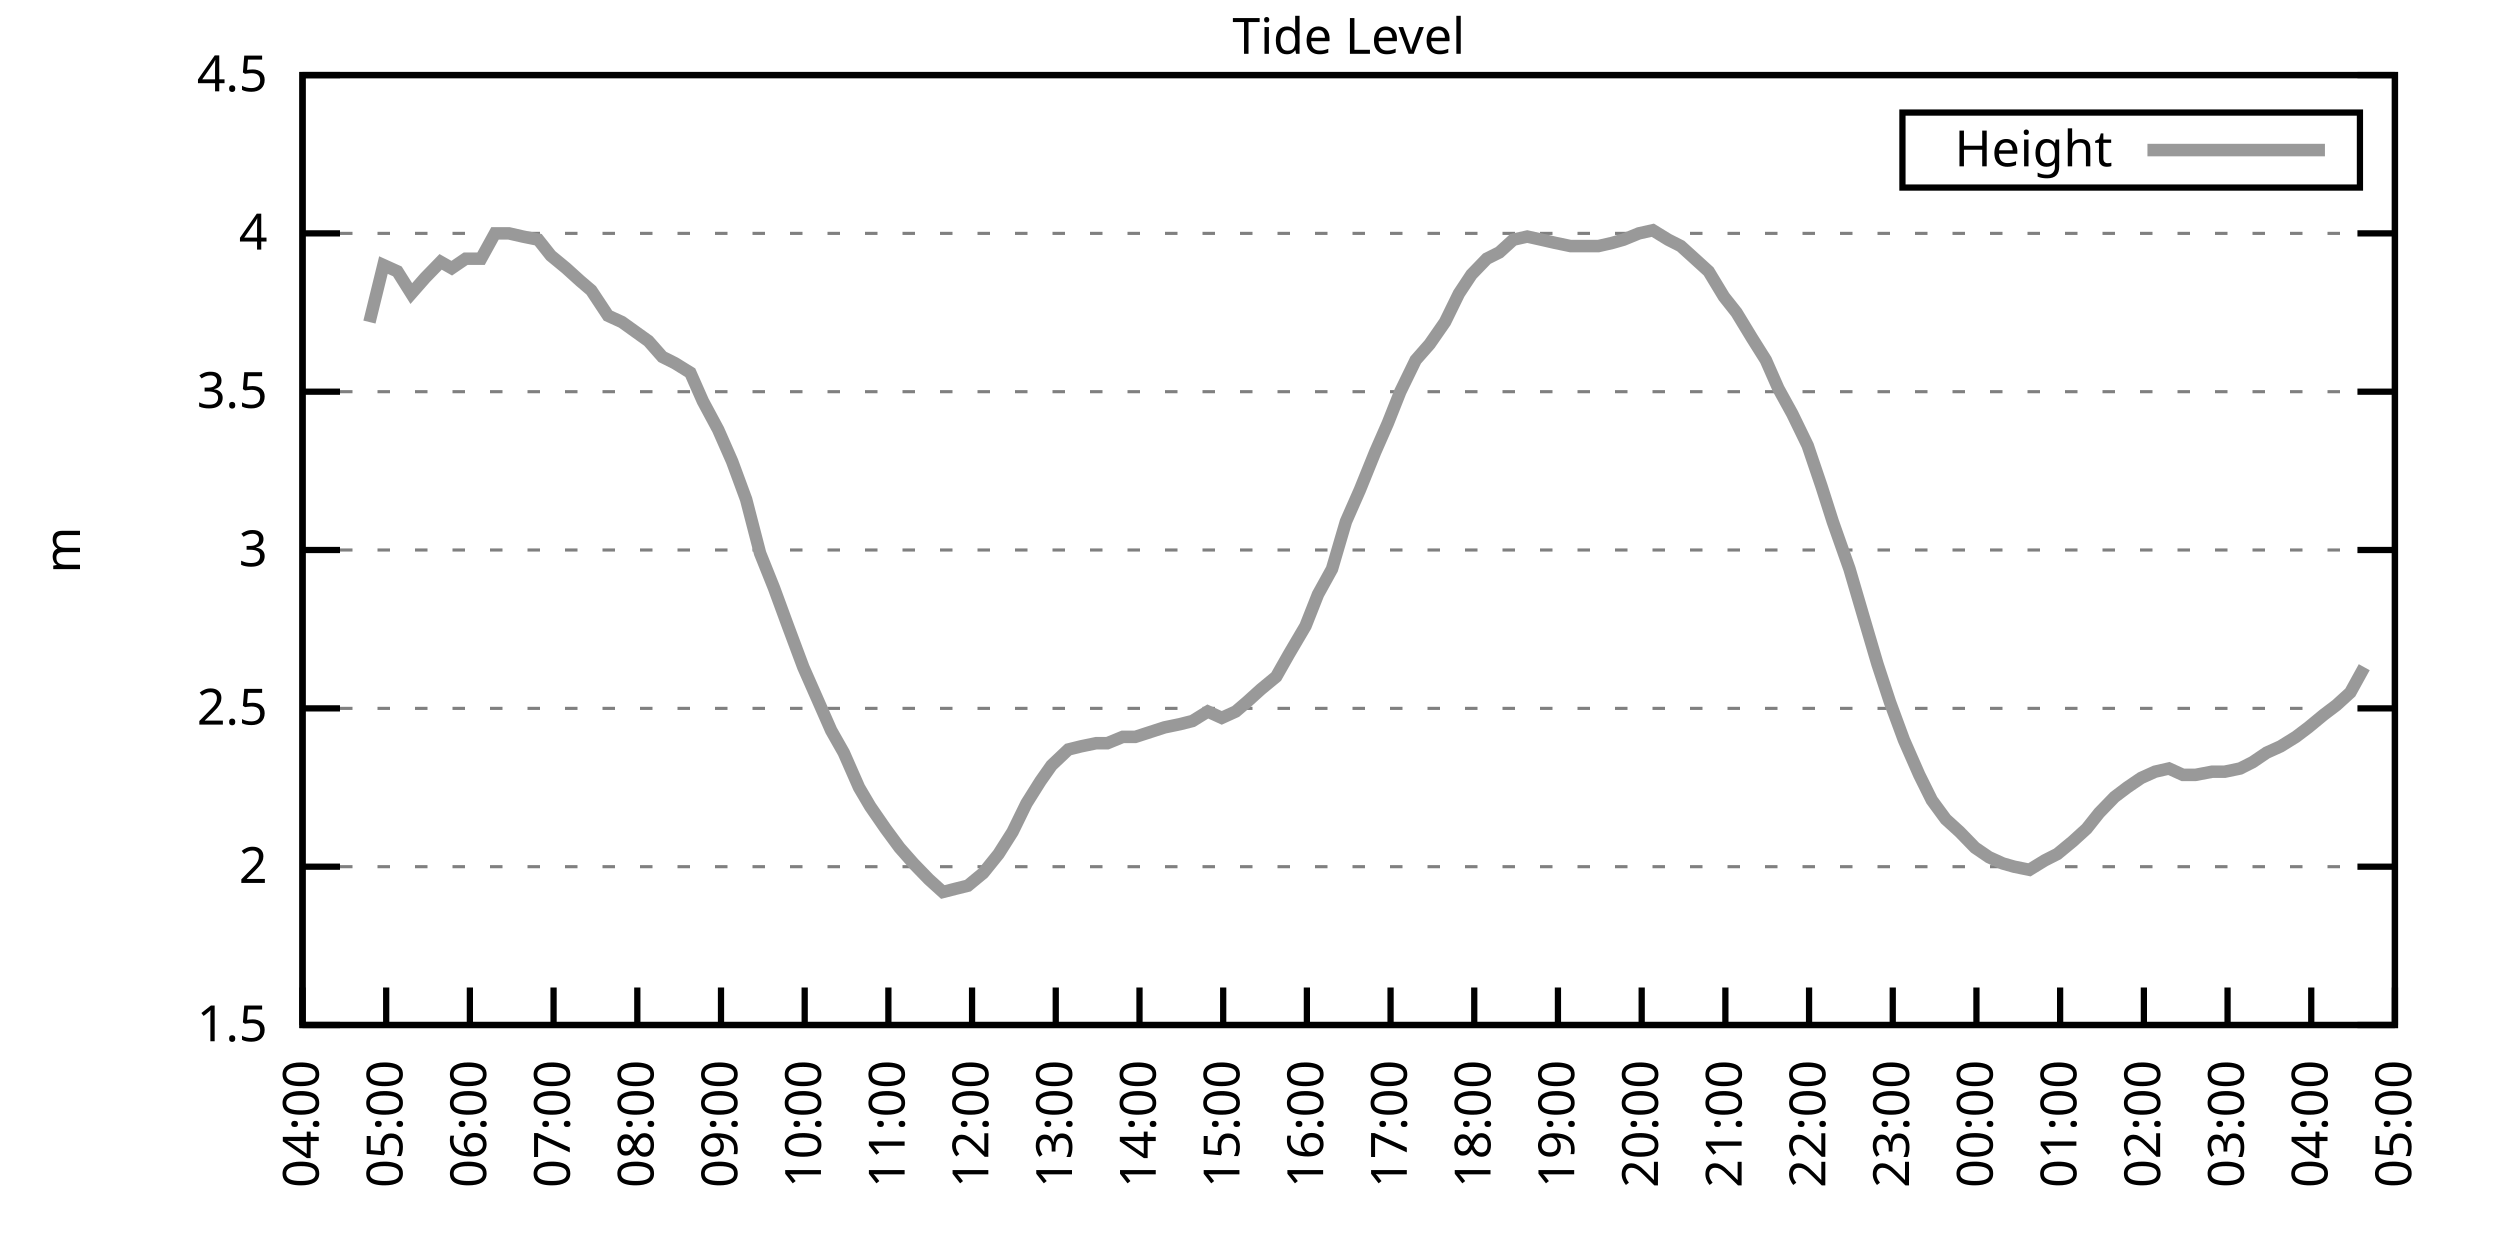
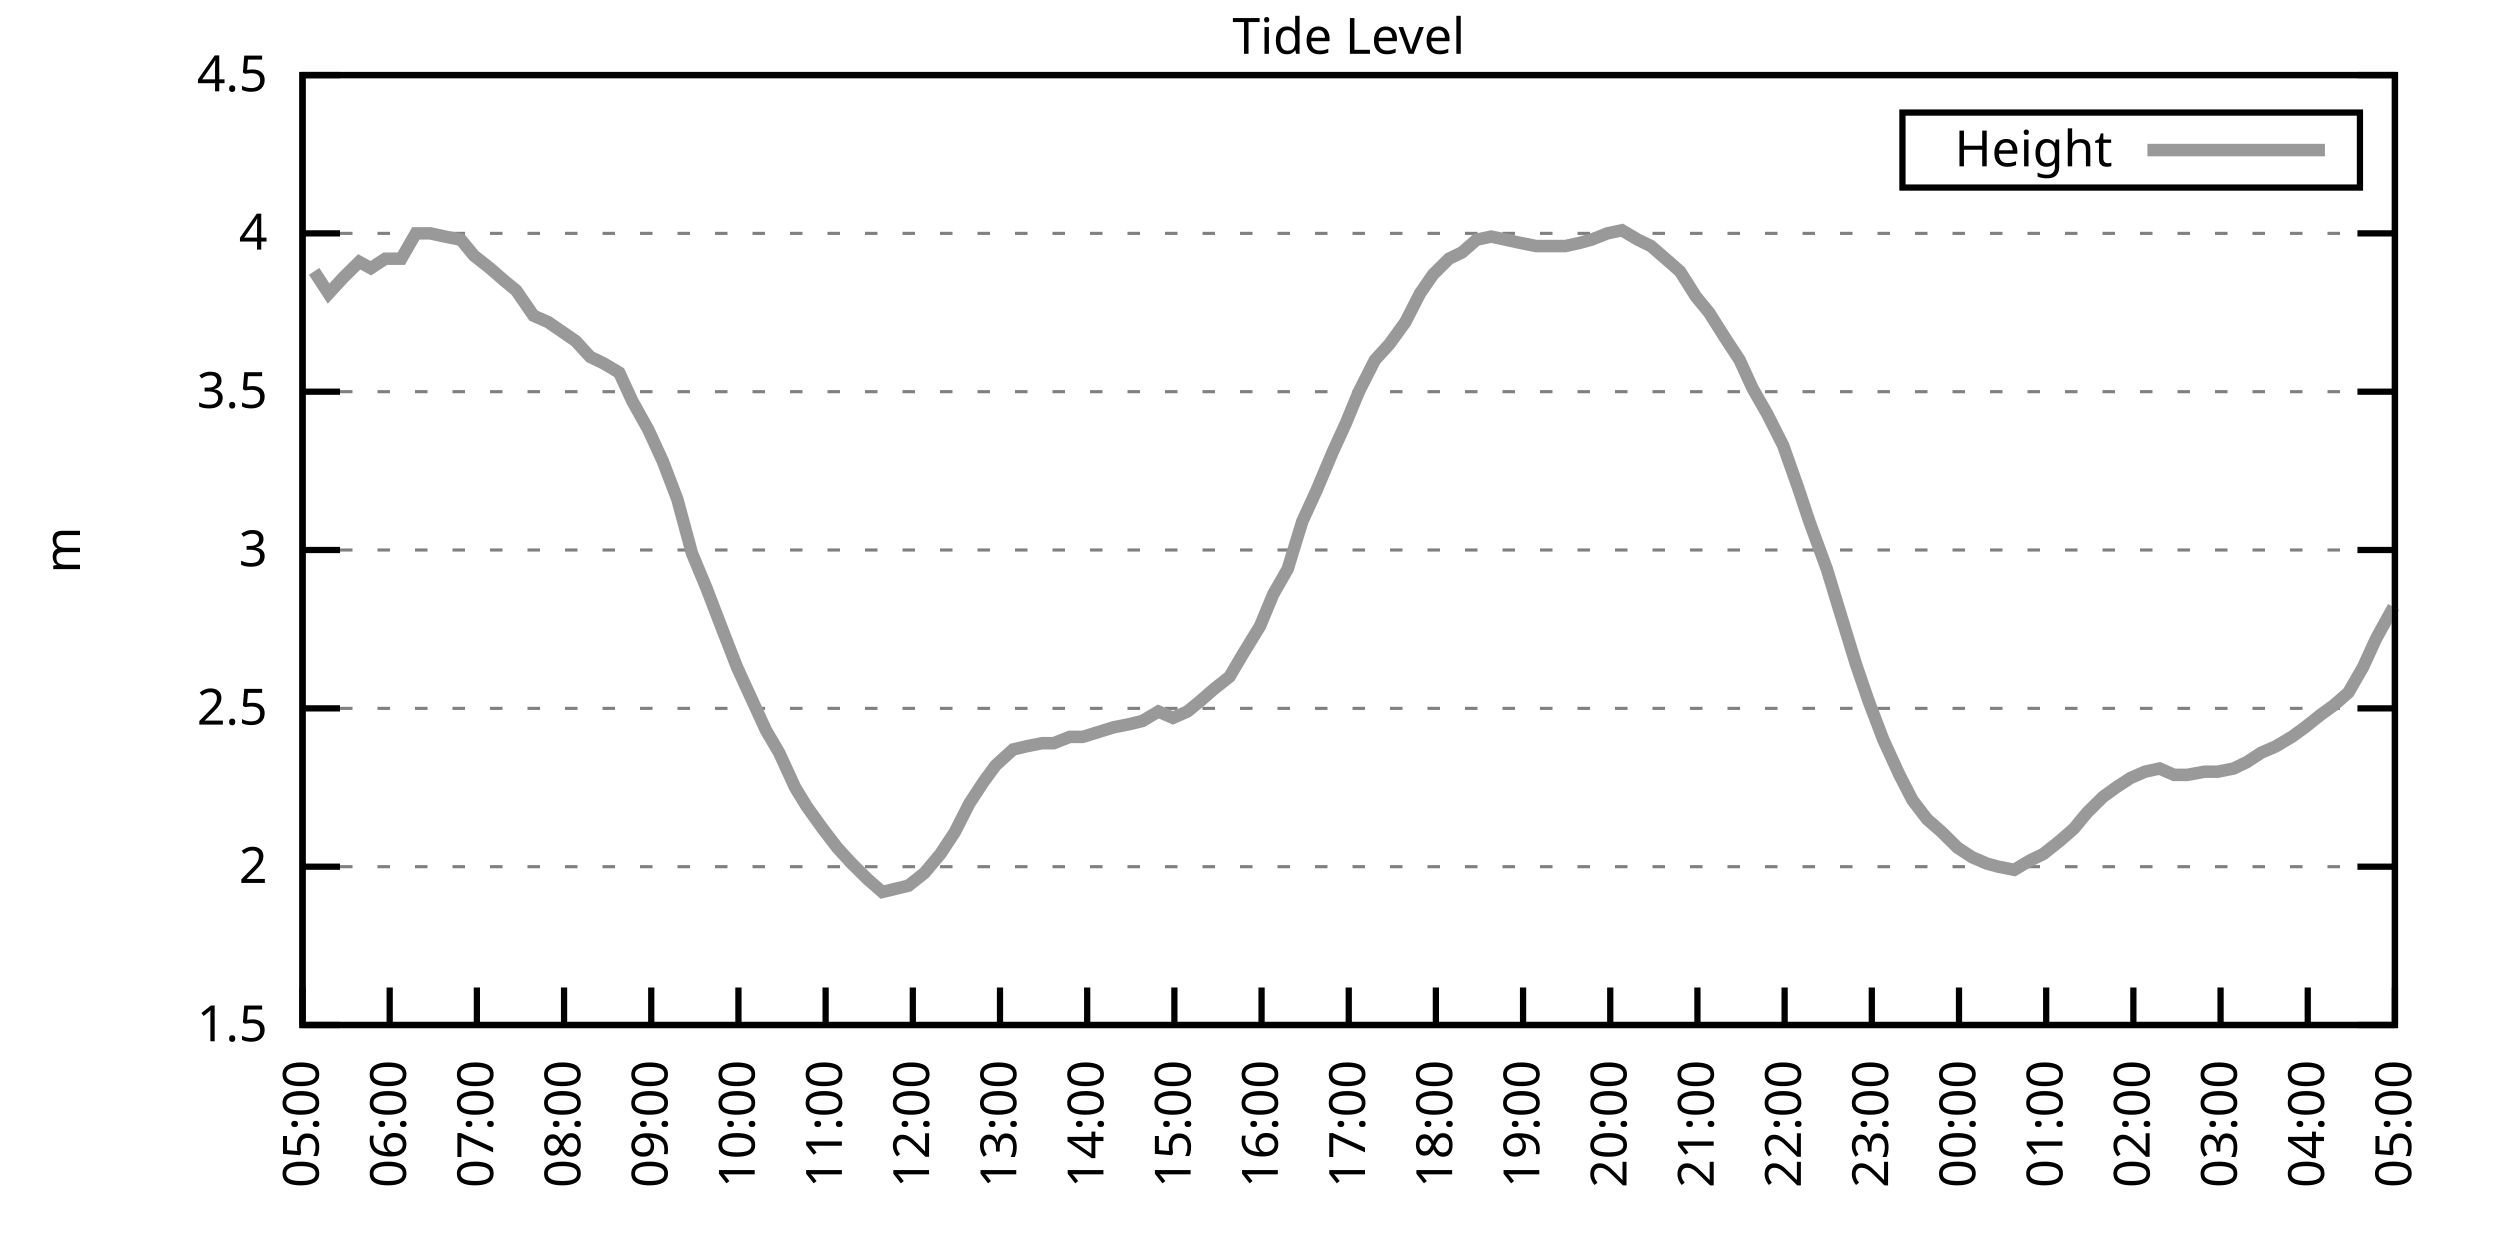
<svg xmlns="http://www.w3.org/2000/svg" xmlns:xlink="http://www.w3.org/1999/xlink" width="400" height="200" viewBox="0 0 400 200">
  <g id="gnuplot_canvas">
    <rect x="0" y="0" width="400" height="200" fill="none" />
    <defs>
      <circle id="gpDot" r="0.5" stroke-width="0.5" stroke="currentColor" />
      <path id="gpPt0" stroke-width="0.333" stroke="currentColor" d="M-1,0 h2 M0,-1 v2" />
      <path id="gpPt1" stroke-width="0.333" stroke="currentColor" d="M-1,-1 L1,1 M1,-1 L-1,1" />
      <path id="gpPt2" stroke-width="0.333" stroke="currentColor" d="M-1,0 L1,0 M0,-1 L0,1 M-1,-1 L1,1 M-1,1 L1,-1" />
      <rect id="gpPt3" stroke-width="0.333" stroke="currentColor" x="-1" y="-1" width="2" height="2" />
      <rect id="gpPt4" stroke-width="0.333" stroke="currentColor" fill="currentColor" x="-1" y="-1" width="2" height="2" />
      <circle id="gpPt5" stroke-width="0.333" stroke="currentColor" cx="0" cy="0" r="1" />
      <use xlink:href="#gpPt5" id="gpPt6" fill="currentColor" stroke="none" />
      <path id="gpPt7" stroke-width="0.333" stroke="currentColor" d="M0,-1.33 L-1.33,0.67 L1.33,0.67 z" />
      <use xlink:href="#gpPt7" id="gpPt8" fill="currentColor" stroke="none" />
      <use xlink:href="#gpPt7" id="gpPt9" stroke="currentColor" transform="rotate(180)" />
      <use xlink:href="#gpPt9" id="gpPt10" fill="currentColor" stroke="none" />
      <use xlink:href="#gpPt3" id="gpPt11" stroke="currentColor" transform="rotate(45)" />
      <use xlink:href="#gpPt11" id="gpPt12" fill="currentColor" stroke="none" />
      <path id="gpPt13" stroke-width="0.333" stroke="currentColor" d="M0,1.330 L1.265,0.411 L0.782,-1.067 L-0.782,-1.076 L-1.265,0.411 z" />
      <use xlink:href="#gpPt13" id="gpPt14" fill="currentColor" stroke="none" />
      <filter id="textbox" filterUnits="objectBoundingBox" x="0" y="0" height="1" width="1">
        <feFlood flood-color="white" flood-opacity="1" result="bgnd" />
        <feComposite in="SourceGraphic" in2="bgnd" operator="atop" />
      </filter>
      <filter id="greybox" filterUnits="objectBoundingBox" x="0" y="0" height="1" width="1">
        <feFlood flood-color="lightgrey" flood-opacity="1" result="grey" />
        <feComposite in="SourceGraphic" in2="grey" operator="atop" />
      </filter>
    </defs>
    <g fill="none" color="white" stroke="currentColor" stroke-width="1.00" stroke-linecap="butt" stroke-linejoin="miter">
</g>
    <g fill="none" color="black" stroke="currentColor" stroke-width="1.00" stroke-linecap="butt" stroke-linejoin="miter">
      <g stroke="none" shape-rendering="crispEdges">
        <polygon fill="rgb(255, 255, 255)" points="48.40,164.00 383.18,164.00 383.18,12.02 48.40,12.02 " />
      </g>
    </g>
    <g fill="none" color="black" stroke="currentColor" stroke-width="1.00" stroke-linecap="butt" stroke-linejoin="miter">
</g>
    <g fill="none" color="black" stroke="black" stroke-width="0.50" stroke-linecap="butt" stroke-linejoin="miter">
</g>
    <g fill="none" color="gray" stroke="currentColor" stroke-width="0.50" stroke-linecap="butt" stroke-linejoin="miter">
      <path stroke="gray" stroke-dasharray="2,4" class="gridline" d="M48.40,164.00 L383.19,164.00  " />
    </g>
    <g fill="none" color="gray" stroke="gray" stroke-width="1.00" stroke-linecap="butt" stroke-linejoin="miter">
</g>
    <g fill="none" color="black" stroke="currentColor" stroke-width="1.00" stroke-linecap="butt" stroke-linejoin="miter">
      <path stroke="black" d="M48.40,164.00 L54.40,164.00 M383.19,164.00 L377.19,164.00  " />
      <g transform="translate(42.80,166.60)" stroke="none" fill="black" font-family="Sans" font-size="8.00" text-anchor="end">
        <text>
          <tspan font-family="Sans"> 1.5</tspan>
        </text>
      </g>
    </g>
    <g fill="none" color="black" stroke="currentColor" stroke-width="1.00" stroke-linecap="butt" stroke-linejoin="miter">
</g>
    <g fill="none" color="black" stroke="black" stroke-width="0.50" stroke-linecap="butt" stroke-linejoin="miter">
</g>
    <g fill="none" color="gray" stroke="currentColor" stroke-width="0.50" stroke-linecap="butt" stroke-linejoin="miter">
      <path stroke="gray" stroke-dasharray="2,4" class="gridline" d="M48.40,138.67 L383.19,138.67  " />
    </g>
    <g fill="none" color="gray" stroke="gray" stroke-width="1.00" stroke-linecap="butt" stroke-linejoin="miter">
</g>
    <g fill="none" color="black" stroke="currentColor" stroke-width="1.00" stroke-linecap="butt" stroke-linejoin="miter">
      <path stroke="black" d="M48.40,138.67 L54.40,138.67 M383.19,138.67 L377.19,138.67  " />
      <g transform="translate(42.80,141.27)" stroke="none" fill="black" font-family="Sans" font-size="8.00" text-anchor="end">
        <text>
          <tspan font-family="Sans"> 2</tspan>
        </text>
      </g>
    </g>
    <g fill="none" color="black" stroke="currentColor" stroke-width="1.00" stroke-linecap="butt" stroke-linejoin="miter">
</g>
    <g fill="none" color="black" stroke="black" stroke-width="0.50" stroke-linecap="butt" stroke-linejoin="miter">
</g>
    <g fill="none" color="gray" stroke="currentColor" stroke-width="0.50" stroke-linecap="butt" stroke-linejoin="miter">
      <path stroke="gray" stroke-dasharray="2,4" class="gridline" d="M48.40,113.34 L383.19,113.34  " />
    </g>
    <g fill="none" color="gray" stroke="gray" stroke-width="1.00" stroke-linecap="butt" stroke-linejoin="miter">
</g>
    <g fill="none" color="black" stroke="currentColor" stroke-width="1.00" stroke-linecap="butt" stroke-linejoin="miter">
      <path stroke="black" d="M48.40,113.34 L54.40,113.34 M383.19,113.34 L377.19,113.34  " />
      <g transform="translate(42.80,115.94)" stroke="none" fill="black" font-family="Sans" font-size="8.00" text-anchor="end">
        <text>
          <tspan font-family="Sans"> 2.5</tspan>
        </text>
      </g>
    </g>
    <g fill="none" color="black" stroke="currentColor" stroke-width="1.00" stroke-linecap="butt" stroke-linejoin="miter">
</g>
    <g fill="none" color="black" stroke="black" stroke-width="0.50" stroke-linecap="butt" stroke-linejoin="miter">
</g>
    <g fill="none" color="gray" stroke="currentColor" stroke-width="0.50" stroke-linecap="butt" stroke-linejoin="miter">
      <path stroke="gray" stroke-dasharray="2,4" class="gridline" d="M48.40,88.00 L383.19,88.00  " />
    </g>
    <g fill="none" color="gray" stroke="gray" stroke-width="1.00" stroke-linecap="butt" stroke-linejoin="miter">
</g>
    <g fill="none" color="black" stroke="currentColor" stroke-width="1.00" stroke-linecap="butt" stroke-linejoin="miter">
      <path stroke="black" d="M48.40,88.00 L54.40,88.00 M383.19,88.00 L377.19,88.00  " />
      <g transform="translate(42.80,90.60)" stroke="none" fill="black" font-family="Sans" font-size="8.00" text-anchor="end">
        <text>
          <tspan font-family="Sans"> 3</tspan>
        </text>
      </g>
    </g>
    <g fill="none" color="black" stroke="currentColor" stroke-width="1.00" stroke-linecap="butt" stroke-linejoin="miter">
</g>
    <g fill="none" color="black" stroke="black" stroke-width="0.50" stroke-linecap="butt" stroke-linejoin="miter">
</g>
    <g fill="none" color="gray" stroke="currentColor" stroke-width="0.50" stroke-linecap="butt" stroke-linejoin="miter">
      <path stroke="gray" stroke-dasharray="2,4" class="gridline" d="M48.40,62.67 L383.19,62.67  " />
    </g>
    <g fill="none" color="gray" stroke="gray" stroke-width="1.00" stroke-linecap="butt" stroke-linejoin="miter">
</g>
    <g fill="none" color="black" stroke="currentColor" stroke-width="1.00" stroke-linecap="butt" stroke-linejoin="miter">
      <path stroke="black" d="M48.40,62.67 L54.40,62.67 M383.19,62.67 L377.19,62.67  " />
      <g transform="translate(42.80,65.27)" stroke="none" fill="black" font-family="Sans" font-size="8.00" text-anchor="end">
        <text>
          <tspan font-family="Sans"> 3.5</tspan>
        </text>
      </g>
    </g>
    <g fill="none" color="black" stroke="currentColor" stroke-width="1.00" stroke-linecap="butt" stroke-linejoin="miter">
</g>
    <g fill="none" color="black" stroke="black" stroke-width="0.50" stroke-linecap="butt" stroke-linejoin="miter">
</g>
    <g fill="none" color="gray" stroke="currentColor" stroke-width="0.50" stroke-linecap="butt" stroke-linejoin="miter">
      <path stroke="gray" stroke-dasharray="2,4" class="gridline" d="M48.40,37.34 L383.19,37.34  " />
    </g>
    <g fill="none" color="gray" stroke="gray" stroke-width="1.00" stroke-linecap="butt" stroke-linejoin="miter">
</g>
    <g fill="none" color="black" stroke="currentColor" stroke-width="1.00" stroke-linecap="butt" stroke-linejoin="miter">
      <path stroke="black" d="M48.40,37.34 L54.40,37.34 M383.19,37.34 L377.19,37.34  " />
      <g transform="translate(42.80,39.94)" stroke="none" fill="black" font-family="Sans" font-size="8.00" text-anchor="end">
        <text>
          <tspan font-family="Sans"> 4</tspan>
        </text>
      </g>
    </g>
    <g fill="none" color="black" stroke="currentColor" stroke-width="1.00" stroke-linecap="butt" stroke-linejoin="miter">
</g>
    <g fill="none" color="black" stroke="black" stroke-width="0.50" stroke-linecap="butt" stroke-linejoin="miter">
</g>
    <g fill="none" color="gray" stroke="currentColor" stroke-width="0.50" stroke-linecap="butt" stroke-linejoin="miter">
      <path stroke="gray" stroke-dasharray="2,4" class="gridline" d="M48.40,12.01 L383.19,12.01  " />
    </g>
    <g fill="none" color="gray" stroke="gray" stroke-width="1.00" stroke-linecap="butt" stroke-linejoin="miter">
</g>
    <g fill="none" color="black" stroke="currentColor" stroke-width="1.00" stroke-linecap="butt" stroke-linejoin="miter">
      <path stroke="black" d="M48.40,12.01 L54.40,12.01 M383.19,12.01 L377.19,12.01  " />
      <g transform="translate(42.80,14.61)" stroke="none" fill="black" font-family="Sans" font-size="8.00" text-anchor="end">
        <text>
          <tspan font-family="Sans"> 4.5</tspan>
        </text>
      </g>
    </g>
    <g fill="none" color="black" stroke="currentColor" stroke-width="1.00" stroke-linecap="butt" stroke-linejoin="miter">
      <path stroke="black" d="M48.40,164.00 L48.40,158.00  " />
      <g transform="translate(51.00,169.60) rotate(270.00)" stroke="none" fill="black" font-family="Sans" font-size="8.00" text-anchor="end">
        <text>
-           <tspan font-family="Sans">04:00</tspan>
-         </text>
-       </g>
-     </g>
-     <g fill="none" color="black" stroke="currentColor" stroke-width="1.00" stroke-linecap="butt" stroke-linejoin="miter">
-       <path stroke="black" d="M61.79,164.00 L61.79,158.00  " />
-       <g transform="translate(64.39,169.60) rotate(270.00)" stroke="none" fill="black" font-family="Sans" font-size="8.00" text-anchor="end">
-         <text>
          <tspan font-family="Sans">05:00</tspan>
        </text>
      </g>
    </g>
    <g fill="none" color="black" stroke="currentColor" stroke-width="1.00" stroke-linecap="butt" stroke-linejoin="miter">
-       <path stroke="black" d="M75.18,164.00 L75.18,158.00  " />
-       <g transform="translate(77.78,169.60) rotate(270.00)" stroke="none" fill="black" font-family="Sans" font-size="8.00" text-anchor="end">
+       <path stroke="black" d="M62.35,164.00 L62.35,158.00  " />
+       <g transform="translate(64.95,169.60) rotate(270.00)" stroke="none" fill="black" font-family="Sans" font-size="8.00" text-anchor="end">
        <text>
          <tspan font-family="Sans">06:00</tspan>
        </text>
      </g>
    </g>
    <g fill="none" color="black" stroke="currentColor" stroke-width="1.00" stroke-linecap="butt" stroke-linejoin="miter">
-       <path stroke="black" d="M88.57,164.00 L88.57,158.00  " />
-       <g transform="translate(91.17,169.60) rotate(270.00)" stroke="none" fill="black" font-family="Sans" font-size="8.00" text-anchor="end">
+       <path stroke="black" d="M76.30,164.00 L76.30,158.00  " />
+       <g transform="translate(78.90,169.60) rotate(270.00)" stroke="none" fill="black" font-family="Sans" font-size="8.00" text-anchor="end">
        <text>
          <tspan font-family="Sans">07:00</tspan>
        </text>
      </g>
    </g>
    <g fill="none" color="black" stroke="currentColor" stroke-width="1.00" stroke-linecap="butt" stroke-linejoin="miter">
-       <path stroke="black" d="M101.97,164.00 L101.97,158.00  " />
-       <g transform="translate(104.57,169.60) rotate(270.00)" stroke="none" fill="black" font-family="Sans" font-size="8.00" text-anchor="end">
+       <path stroke="black" d="M90.25,164.00 L90.25,158.00  " />
+       <g transform="translate(92.85,169.60) rotate(270.00)" stroke="none" fill="black" font-family="Sans" font-size="8.00" text-anchor="end">
        <text>
          <tspan font-family="Sans">08:00</tspan>
        </text>
      </g>
    </g>
    <g fill="none" color="black" stroke="currentColor" stroke-width="1.00" stroke-linecap="butt" stroke-linejoin="miter">
-       <path stroke="black" d="M115.36,164.00 L115.36,158.00  " />
-       <g transform="translate(117.96,169.60) rotate(270.00)" stroke="none" fill="black" font-family="Sans" font-size="8.00" text-anchor="end">
+       <path stroke="black" d="M104.20,164.00 L104.20,158.00  " />
+       <g transform="translate(106.80,169.60) rotate(270.00)" stroke="none" fill="black" font-family="Sans" font-size="8.00" text-anchor="end">
        <text>
          <tspan font-family="Sans">09:00</tspan>
        </text>
      </g>
    </g>
    <g fill="none" color="black" stroke="currentColor" stroke-width="1.00" stroke-linecap="butt" stroke-linejoin="miter">
-       <path stroke="black" d="M128.75,164.00 L128.75,158.00  " />
-       <g transform="translate(131.35,169.60) rotate(270.00)" stroke="none" fill="black" font-family="Sans" font-size="8.00" text-anchor="end">
+       <path stroke="black" d="M118.15,164.00 L118.15,158.00  " />
+       <g transform="translate(120.75,169.60) rotate(270.00)" stroke="none" fill="black" font-family="Sans" font-size="8.00" text-anchor="end">
        <text>
          <tspan font-family="Sans">10:00</tspan>
        </text>
      </g>
    </g>
    <g fill="none" color="black" stroke="currentColor" stroke-width="1.00" stroke-linecap="butt" stroke-linejoin="miter">
-       <path stroke="black" d="M142.14,164.00 L142.14,158.00  " />
-       <g transform="translate(144.74,169.60) rotate(270.00)" stroke="none" fill="black" font-family="Sans" font-size="8.00" text-anchor="end">
+       <path stroke="black" d="M132.10,164.00 L132.10,158.00  " />
+       <g transform="translate(134.70,169.60) rotate(270.00)" stroke="none" fill="black" font-family="Sans" font-size="8.00" text-anchor="end">
        <text>
          <tspan font-family="Sans">11:00</tspan>
        </text>
      </g>
    </g>
    <g fill="none" color="black" stroke="currentColor" stroke-width="1.00" stroke-linecap="butt" stroke-linejoin="miter">
-       <path stroke="black" d="M155.53,164.00 L155.53,158.00  " />
-       <g transform="translate(158.13,169.60) rotate(270.00)" stroke="none" fill="black" font-family="Sans" font-size="8.00" text-anchor="end">
+       <path stroke="black" d="M146.05,164.00 L146.05,158.00  " />
+       <g transform="translate(148.65,169.60) rotate(270.00)" stroke="none" fill="black" font-family="Sans" font-size="8.00" text-anchor="end">
        <text>
          <tspan font-family="Sans">12:00</tspan>
        </text>
      </g>
    </g>
    <g fill="none" color="black" stroke="currentColor" stroke-width="1.00" stroke-linecap="butt" stroke-linejoin="miter">
-       <path stroke="black" d="M168.92,164.00 L168.92,158.00  " />
-       <g transform="translate(171.52,169.60) rotate(270.00)" stroke="none" fill="black" font-family="Sans" font-size="8.00" text-anchor="end">
+       <path stroke="black" d="M160.00,164.00 L160.00,158.00  " />
+       <g transform="translate(162.60,169.60) rotate(270.00)" stroke="none" fill="black" font-family="Sans" font-size="8.00" text-anchor="end">
        <text>
          <tspan font-family="Sans">13:00</tspan>
        </text>
      </g>
    </g>
    <g fill="none" color="black" stroke="currentColor" stroke-width="1.00" stroke-linecap="butt" stroke-linejoin="miter">
-       <path stroke="black" d="M182.32,164.00 L182.32,158.00  " />
-       <g transform="translate(184.92,169.60) rotate(270.00)" stroke="none" fill="black" font-family="Sans" font-size="8.00" text-anchor="end">
+       <path stroke="black" d="M173.95,164.00 L173.95,158.00  " />
+       <g transform="translate(176.55,169.60) rotate(270.00)" stroke="none" fill="black" font-family="Sans" font-size="8.00" text-anchor="end">
        <text>
          <tspan font-family="Sans">14:00</tspan>
        </text>
      </g>
    </g>
    <g fill="none" color="black" stroke="currentColor" stroke-width="1.00" stroke-linecap="butt" stroke-linejoin="miter">
-       <path stroke="black" d="M195.71,164.00 L195.71,158.00  " />
-       <g transform="translate(198.31,169.60) rotate(270.00)" stroke="none" fill="black" font-family="Sans" font-size="8.00" text-anchor="end">
+       <path stroke="black" d="M187.90,164.00 L187.90,158.00  " />
+       <g transform="translate(190.50,169.60) rotate(270.00)" stroke="none" fill="black" font-family="Sans" font-size="8.00" text-anchor="end">
        <text>
          <tspan font-family="Sans">15:00</tspan>
        </text>
      </g>
    </g>
    <g fill="none" color="black" stroke="currentColor" stroke-width="1.00" stroke-linecap="butt" stroke-linejoin="miter">
-       <path stroke="black" d="M209.10,164.00 L209.10,158.00  " />
-       <g transform="translate(211.70,169.60) rotate(270.00)" stroke="none" fill="black" font-family="Sans" font-size="8.00" text-anchor="end">
+       <path stroke="black" d="M201.85,164.00 L201.85,158.00  " />
+       <g transform="translate(204.45,169.60) rotate(270.00)" stroke="none" fill="black" font-family="Sans" font-size="8.00" text-anchor="end">
        <text>
          <tspan font-family="Sans">16:00</tspan>
        </text>
      </g>
    </g>
    <g fill="none" color="black" stroke="currentColor" stroke-width="1.00" stroke-linecap="butt" stroke-linejoin="miter">
-       <path stroke="black" d="M222.49,164.00 L222.49,158.00  " />
-       <g transform="translate(225.09,169.60) rotate(270.00)" stroke="none" fill="black" font-family="Sans" font-size="8.00" text-anchor="end">
+       <path stroke="black" d="M215.80,164.00 L215.80,158.00  " />
+       <g transform="translate(218.40,169.60) rotate(270.00)" stroke="none" fill="black" font-family="Sans" font-size="8.00" text-anchor="end">
        <text>
          <tspan font-family="Sans">17:00</tspan>
        </text>
      </g>
    </g>
    <g fill="none" color="black" stroke="currentColor" stroke-width="1.00" stroke-linecap="butt" stroke-linejoin="miter">
-       <path stroke="black" d="M235.88,164.00 L235.88,158.00  " />
-       <g transform="translate(238.48,169.60) rotate(270.00)" stroke="none" fill="black" font-family="Sans" font-size="8.00" text-anchor="end">
+       <path stroke="black" d="M229.74,164.00 L229.74,158.00  " />
+       <g transform="translate(232.34,169.60) rotate(270.00)" stroke="none" fill="black" font-family="Sans" font-size="8.00" text-anchor="end">
        <text>
          <tspan font-family="Sans">18:00</tspan>
        </text>
      </g>
    </g>
    <g fill="none" color="black" stroke="currentColor" stroke-width="1.00" stroke-linecap="butt" stroke-linejoin="miter">
-       <path stroke="black" d="M249.27,164.00 L249.27,158.00  " />
-       <g transform="translate(251.87,169.60) rotate(270.00)" stroke="none" fill="black" font-family="Sans" font-size="8.00" text-anchor="end">
+       <path stroke="black" d="M243.69,164.00 L243.69,158.00  " />
+       <g transform="translate(246.29,169.60) rotate(270.00)" stroke="none" fill="black" font-family="Sans" font-size="8.00" text-anchor="end">
        <text>
          <tspan font-family="Sans">19:00</tspan>
        </text>
      </g>
    </g>
    <g fill="none" color="black" stroke="currentColor" stroke-width="1.00" stroke-linecap="butt" stroke-linejoin="miter">
-       <path stroke="black" d="M262.67,164.00 L262.67,158.00  " />
-       <g transform="translate(265.27,169.60) rotate(270.00)" stroke="none" fill="black" font-family="Sans" font-size="8.00" text-anchor="end">
+       <path stroke="black" d="M257.64,164.00 L257.64,158.00  " />
+       <g transform="translate(260.24,169.60) rotate(270.00)" stroke="none" fill="black" font-family="Sans" font-size="8.00" text-anchor="end">
        <text>
          <tspan font-family="Sans">20:00</tspan>
        </text>
      </g>
    </g>
    <g fill="none" color="black" stroke="currentColor" stroke-width="1.00" stroke-linecap="butt" stroke-linejoin="miter">
-       <path stroke="black" d="M276.06,164.00 L276.06,158.00  " />
-       <g transform="translate(278.66,169.60) rotate(270.00)" stroke="none" fill="black" font-family="Sans" font-size="8.00" text-anchor="end">
+       <path stroke="black" d="M271.59,164.00 L271.59,158.00  " />
+       <g transform="translate(274.19,169.60) rotate(270.00)" stroke="none" fill="black" font-family="Sans" font-size="8.00" text-anchor="end">
        <text>
          <tspan font-family="Sans">21:00</tspan>
        </text>
      </g>
    </g>
    <g fill="none" color="black" stroke="currentColor" stroke-width="1.00" stroke-linecap="butt" stroke-linejoin="miter">
-       <path stroke="black" d="M289.45,164.00 L289.45,158.00  " />
-       <g transform="translate(292.05,169.60) rotate(270.00)" stroke="none" fill="black" font-family="Sans" font-size="8.00" text-anchor="end">
+       <path stroke="black" d="M285.54,164.00 L285.54,158.00  " />
+       <g transform="translate(288.14,169.60) rotate(270.00)" stroke="none" fill="black" font-family="Sans" font-size="8.00" text-anchor="end">
        <text>
          <tspan font-family="Sans">22:00</tspan>
        </text>
      </g>
    </g>
    <g fill="none" color="black" stroke="currentColor" stroke-width="1.00" stroke-linecap="butt" stroke-linejoin="miter">
-       <path stroke="black" d="M302.84,164.00 L302.84,158.00  " />
-       <g transform="translate(305.44,169.60) rotate(270.00)" stroke="none" fill="black" font-family="Sans" font-size="8.00" text-anchor="end">
+       <path stroke="black" d="M299.49,164.00 L299.49,158.00  " />
+       <g transform="translate(302.09,169.60) rotate(270.00)" stroke="none" fill="black" font-family="Sans" font-size="8.00" text-anchor="end">
        <text>
          <tspan font-family="Sans">23:00</tspan>
        </text>
      </g>
    </g>
    <g fill="none" color="black" stroke="currentColor" stroke-width="1.00" stroke-linecap="butt" stroke-linejoin="miter">
-       <path stroke="black" d="M316.23,164.00 L316.23,158.00  " />
-       <g transform="translate(318.83,169.60) rotate(270.00)" stroke="none" fill="black" font-family="Sans" font-size="8.00" text-anchor="end">
+       <path stroke="black" d="M313.44,164.00 L313.44,158.00  " />
+       <g transform="translate(316.04,169.60) rotate(270.00)" stroke="none" fill="black" font-family="Sans" font-size="8.00" text-anchor="end">
        <text>
          <tspan font-family="Sans">00:00</tspan>
        </text>
      </g>
    </g>
    <g fill="none" color="black" stroke="currentColor" stroke-width="1.00" stroke-linecap="butt" stroke-linejoin="miter">
-       <path stroke="black" d="M329.62,164.00 L329.62,158.00  " />
-       <g transform="translate(332.22,169.60) rotate(270.00)" stroke="none" fill="black" font-family="Sans" font-size="8.00" text-anchor="end">
+       <path stroke="black" d="M327.39,164.00 L327.39,158.00  " />
+       <g transform="translate(329.99,169.60) rotate(270.00)" stroke="none" fill="black" font-family="Sans" font-size="8.00" text-anchor="end">
        <text>
          <tspan font-family="Sans">01:00</tspan>
        </text>
      </g>
    </g>
    <g fill="none" color="black" stroke="currentColor" stroke-width="1.00" stroke-linecap="butt" stroke-linejoin="miter">
-       <path stroke="black" d="M343.02,164.00 L343.02,158.00  " />
-       <g transform="translate(345.62,169.60) rotate(270.00)" stroke="none" fill="black" font-family="Sans" font-size="8.00" text-anchor="end">
+       <path stroke="black" d="M341.34,164.00 L341.34,158.00  " />
+       <g transform="translate(343.94,169.60) rotate(270.00)" stroke="none" fill="black" font-family="Sans" font-size="8.00" text-anchor="end">
        <text>
          <tspan font-family="Sans">02:00</tspan>
        </text>
      </g>
    </g>
    <g fill="none" color="black" stroke="currentColor" stroke-width="1.00" stroke-linecap="butt" stroke-linejoin="miter">
-       <path stroke="black" d="M356.41,164.00 L356.41,158.00  " />
-       <g transform="translate(359.01,169.60) rotate(270.00)" stroke="none" fill="black" font-family="Sans" font-size="8.00" text-anchor="end">
+       <path stroke="black" d="M355.29,164.00 L355.29,158.00  " />
+       <g transform="translate(357.89,169.60) rotate(270.00)" stroke="none" fill="black" font-family="Sans" font-size="8.00" text-anchor="end">
        <text>
          <tspan font-family="Sans">03:00</tspan>
        </text>
      </g>
    </g>
    <g fill="none" color="black" stroke="currentColor" stroke-width="1.00" stroke-linecap="butt" stroke-linejoin="miter">
-       <path stroke="black" d="M369.80,164.00 L369.80,158.00  " />
-       <g transform="translate(372.40,169.60) rotate(270.00)" stroke="none" fill="black" font-family="Sans" font-size="8.00" text-anchor="end">
+       <path stroke="black" d="M369.24,164.00 L369.24,158.00  " />
+       <g transform="translate(371.84,169.60) rotate(270.00)" stroke="none" fill="black" font-family="Sans" font-size="8.00" text-anchor="end">
        <text>
          <tspan font-family="Sans">04:00</tspan>
        </text>
      </g>
    </g>
    <g fill="none" color="black" stroke="currentColor" stroke-width="1.00" stroke-linecap="butt" stroke-linejoin="miter">
      <path stroke="black" d="M383.19,164.00 L383.19,158.00  " />
      <g transform="translate(385.79,169.60) rotate(270.00)" stroke="none" fill="black" font-family="Sans" font-size="8.00" text-anchor="end">
        <text>
          <tspan font-family="Sans">05:00</tspan>
        </text>
      </g>
    </g>
    <g fill="none" color="black" stroke="currentColor" stroke-width="1.00" stroke-linecap="butt" stroke-linejoin="miter">
</g>
    <g fill="none" color="black" stroke="currentColor" stroke-width="1.00" stroke-linecap="butt" stroke-linejoin="miter">
      <path stroke="black" d="M48.40,12.01 L48.40,164.00 L383.19,164.00 L383.19,12.01 L48.40,12.01 Z  " />
    </g>
    <g fill="none" color="black" stroke="currentColor" stroke-width="1.00" stroke-linecap="butt" stroke-linejoin="miter">
</g>
    <g fill="none" color="black" stroke="currentColor" stroke-width="1.00" stroke-linecap="butt" stroke-linejoin="miter">
      <path stroke="black" d="M304.39,30.01 L304.39,18.01 L377.59,18.01 L377.59,30.01 L304.39,30.01 Z  " />
    </g>
    <g id="Tide_level_plot_1">
      <g fill="none" color="white" stroke="black" stroke-width="2.00" stroke-linecap="butt" stroke-linejoin="miter">
</g>
      <g fill="none" color="black" stroke="currentColor" stroke-width="2.00" stroke-linecap="butt" stroke-linejoin="miter">
        <g transform="translate(337.99,26.61)" stroke="none" fill="black" font-family="Sans" font-size="8.00" text-anchor="end">
          <text>
            <tspan font-family="Sans">Height</tspan>
          </text>
        </g>
      </g>
      <g fill="none" color="black" stroke="currentColor" stroke-width="2.00" stroke-linecap="butt" stroke-linejoin="miter">
-         <path stroke="rgb(153, 153, 153)" d="M343.59,24.01 L371.99,24.01 M59.11,51.53 L61.35,42.41 L63.58,43.42 L65.81,46.97 L68.04,44.43 L70.50,41.90   L72.28,42.91 L74.51,41.39 L76.97,41.39 L79.20,37.34 L81.43,37.34 L83.66,37.85 L86.12,38.35 L88.13,40.89   L90.58,42.91 L92.82,44.94 L94.60,46.46 L97.28,50.51 L99.51,51.53 L103.75,54.57 L105.98,57.10 L107.99,58.11   L110.45,59.63 L112.46,64.19 L114.91,68.75 L117.14,73.82 L119.38,79.90 L121.61,88.51 L123.84,94.08 L126.07,100.16   L128.53,106.75 L130.54,111.31 L132.99,116.88 L135.00,120.43 L137.45,126.00 L139.24,129.04 L141.69,132.59 L143.93,135.63   L146.16,138.16 L148.61,140.69 L150.85,142.72 L152.85,142.21 L154.86,141.71 L157.32,139.68 L159.77,136.64 L162.01,133.10   L164.24,128.54 L166.47,124.99 L168.25,122.46 L170.93,119.92 L172.94,119.42 L175.40,118.91 L177.18,118.91 L179.64,117.90   L181.65,117.90 L186.33,116.38 L188.79,115.87 L190.80,115.36 L193.25,113.84 L195.48,114.86 L197.72,113.84 L199.50,112.32   L201.73,110.30 L204.19,108.27 L206.20,104.72 L208.88,100.16 L210.88,95.10 L213.12,91.04 L215.35,83.45 L217.58,78.38   L220.04,72.30 L222.04,67.74 L224.05,62.67 L226.51,57.61 L228.74,55.07 L231.20,51.53 L233.43,46.97 L235.44,43.93   L237.89,41.39 L239.90,40.38 L242.13,38.35 L244.36,37.85 L246.60,38.35 L248.83,38.86 L251.28,39.37 L253.29,39.37   L255.75,39.37 L257.98,38.86 L259.76,38.35 L262.22,37.34 L264.45,36.84 L266.91,38.35 L268.92,39.37 L271.15,41.39   L273.38,43.42 L275.83,47.47 L277.84,50.01 L280.30,54.06 L282.53,57.61 L284.54,62.17 L286.77,66.22 L289.23,71.29   L291.46,77.87 L293.24,83.45 L295.92,91.04 L298.15,98.64 L300.39,106.24 L302.39,112.32 L304.63,118.40 L307.08,123.98   L309.09,128.03 L311.32,131.07 L313.55,133.10 L316.01,135.63 L318.24,137.15 L320.47,138.16 L322.26,138.67 L324.71,139.17   L327.17,137.66 L329.18,136.64 L331.63,134.62 L333.86,132.59 L335.87,130.06 L338.33,127.52 L340.34,126.00 L342.57,124.48   L344.80,123.47 L347.03,122.96 L349.26,123.98 L351.27,123.98 L353.95,123.47 L355.96,123.47 L358.42,122.96 L360.42,121.95   L362.66,120.43 L364.89,119.42 L367.34,117.90 L369.35,116.38 L371.81,114.35 L373.82,112.83 L376.05,110.80 L378.28,106.75    " />
+         <path stroke="rgb(153, 153, 153)" d="M343.59,24.01 L371.99,24.01 M50.26,43.42 L52.58,46.97 L54.91,44.43 L57.47,41.90 L59.33,42.91 L61.65,41.39   L64.21,41.39 L66.53,37.34 L68.86,37.34 L71.18,37.85 L73.74,38.35 L75.83,40.89 L78.39,42.91 L80.72,44.94   L82.58,46.46 L85.37,50.51 L87.69,51.53 L92.11,54.57 L94.43,57.10 L96.53,58.11 L99.08,59.63 L101.18,64.19   L103.73,68.75 L106.06,73.82 L108.38,79.90 L110.71,88.51 L113.03,94.08 L115.36,100.16 L117.92,106.75 L120.01,111.31   L122.57,116.88 L124.66,120.43 L127.22,126.00 L129.08,129.04 L131.63,132.59 L133.96,135.63 L136.28,138.16 L138.84,140.69   L141.16,142.72 L143.26,142.21 L145.35,141.71 L147.91,139.68 L150.46,136.64 L152.79,133.10 L155.11,128.54 L157.44,124.99   L159.30,122.46 L162.09,119.92 L164.18,119.42 L166.74,118.91 L168.60,118.91 L171.16,117.90 L173.25,117.90 L178.13,116.38   L180.69,115.87 L182.78,115.36 L185.34,113.84 L187.66,114.86 L189.99,113.84 L191.85,112.32 L194.17,110.30 L196.73,108.27   L198.82,104.72 L201.61,100.16 L203.71,95.10 L206.03,91.04 L208.36,83.45 L210.68,78.38 L213.24,72.30 L215.33,67.74   L217.42,62.67 L219.98,57.61 L222.30,55.07 L224.86,51.53 L227.19,46.97 L229.28,43.93 L231.84,41.39 L233.93,40.38   L236.25,38.35 L238.58,37.85 L240.90,38.35 L243.23,38.86 L245.79,39.37 L247.88,39.37 L250.44,39.37 L252.76,38.86   L254.62,38.35 L257.18,37.34 L259.50,36.84 L262.06,38.35 L264.15,39.37 L266.48,41.39 L268.80,43.42 L271.36,47.47   L273.45,50.01 L276.01,54.06 L278.34,57.61 L280.43,62.17 L282.75,66.22 L285.31,71.29 L287.64,77.87 L289.50,83.45   L292.29,91.04 L294.61,98.64 L296.94,106.24 L299.03,112.32 L301.35,118.40 L303.91,123.98 L306.00,128.03 L308.33,131.07   L310.65,133.10 L313.21,135.63 L315.53,137.15 L317.86,138.16 L319.72,138.67 L322.28,139.17 L324.83,137.66 L326.93,136.64   L329.48,134.62 L331.81,132.59 L333.90,130.06 L336.46,127.52 L338.55,126.00 L340.88,124.48 L343.20,123.47 L345.53,122.96   L347.85,123.98 L349.94,123.98 L352.73,123.47 L354.83,123.47 L357.38,122.96 L359.48,121.95 L361.80,120.43 L364.13,119.42   L366.68,117.90 L368.78,116.38 L371.33,114.35 L373.43,112.83 L375.75,110.80 L378.08,106.75 L380.17,102.19 L382.96,97.12    " />
      </g>
    </g>
    <g fill="none" color="black" stroke="currentColor" stroke-width="2.00" stroke-linecap="butt" stroke-linejoin="miter">
</g>
    <g fill="none" color="black" stroke="black" stroke-width="1.00" stroke-linecap="butt" stroke-linejoin="miter">
</g>
    <g fill="none" color="black" stroke="currentColor" stroke-width="1.00" stroke-linecap="butt" stroke-linejoin="miter">
      <path stroke="black" d="M48.40,12.01 L48.40,164.00 L383.19,164.00 L383.19,12.01 L48.40,12.01 Z  " />
      <g transform="translate(12.80,88.01) rotate(270.00)" stroke="none" fill="black" font-family="Sans" font-size="8.00" text-anchor="middle">
        <text>
          <tspan font-family="Sans">m</tspan>
        </text>
      </g>
    </g>
    <g fill="none" color="black" stroke="currentColor" stroke-width="1.00" stroke-linecap="butt" stroke-linejoin="miter">
</g>
    <g fill="none" color="black" stroke="currentColor" stroke-width="1.00" stroke-linecap="butt" stroke-linejoin="miter">
      <g transform="translate(215.79,8.61)" stroke="none" fill="black" font-family="Sans" font-size="8.00" text-anchor="middle">
        <text>
          <tspan font-family="Sans">Tide Level</tspan>
        </text>
      </g>
    </g>
    <g fill="none" color="black" stroke="currentColor" stroke-width="1.00" stroke-linecap="butt" stroke-linejoin="miter">
</g>
  </g>
</svg>
